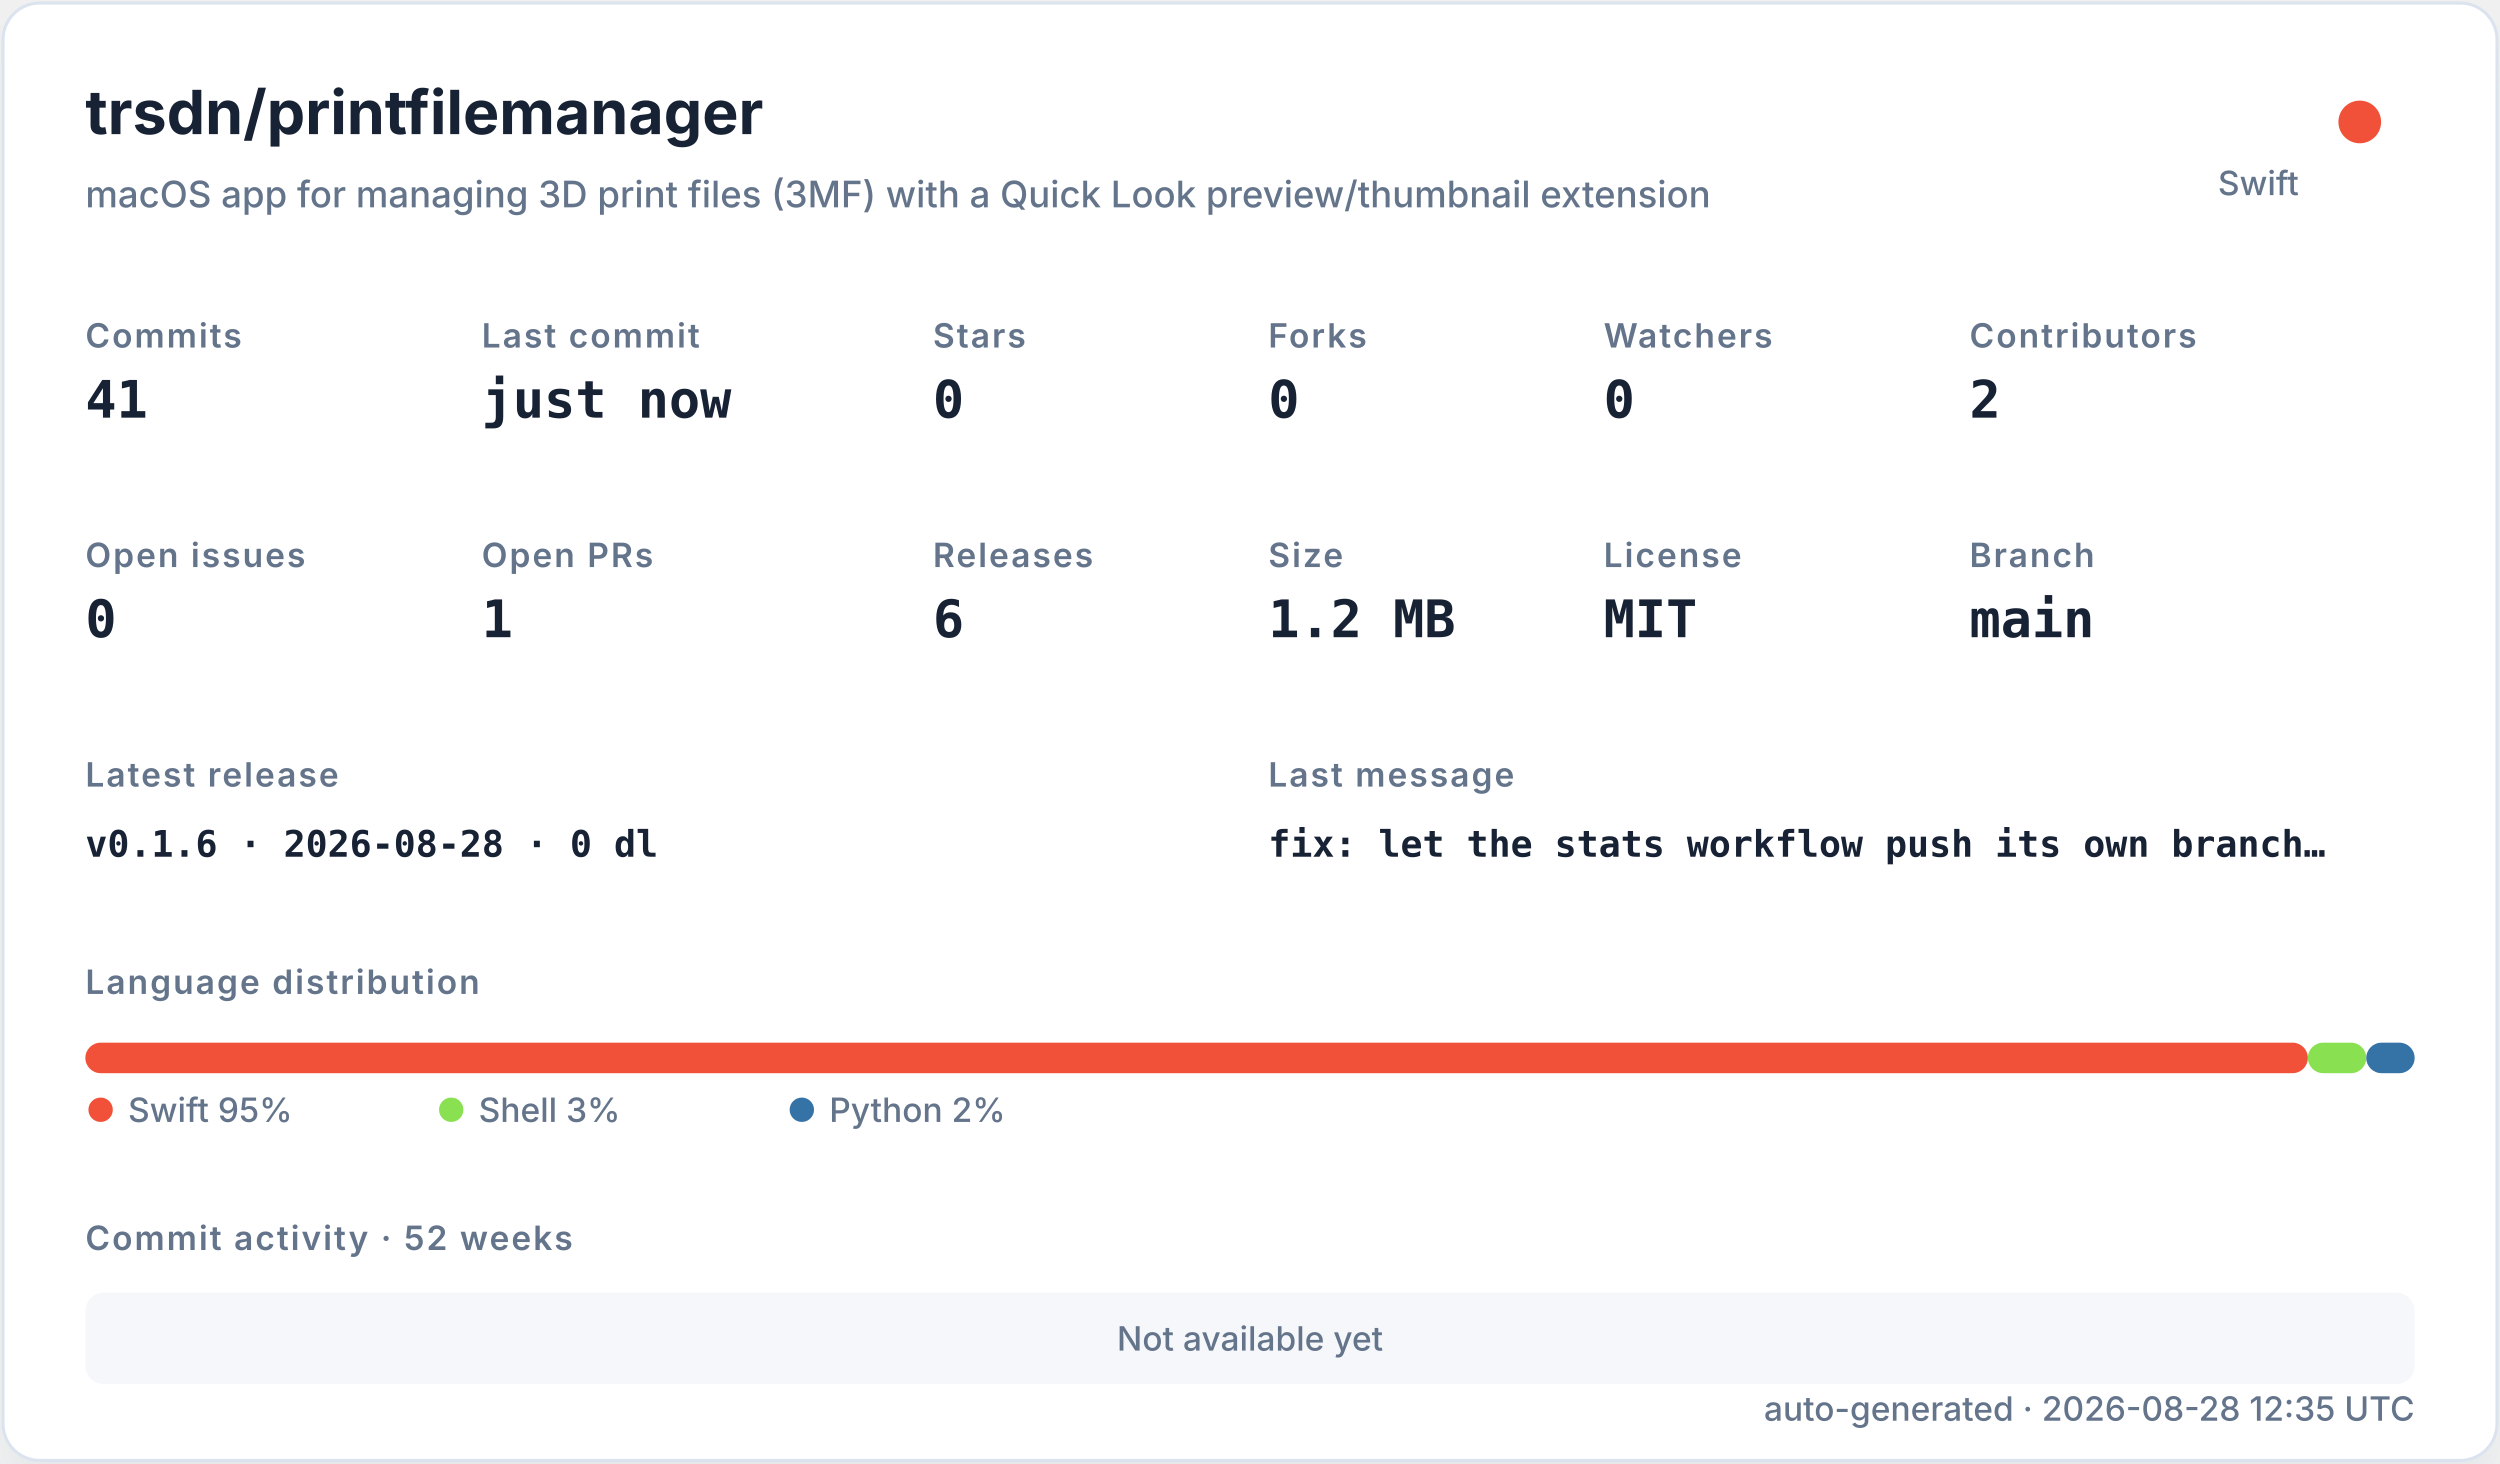
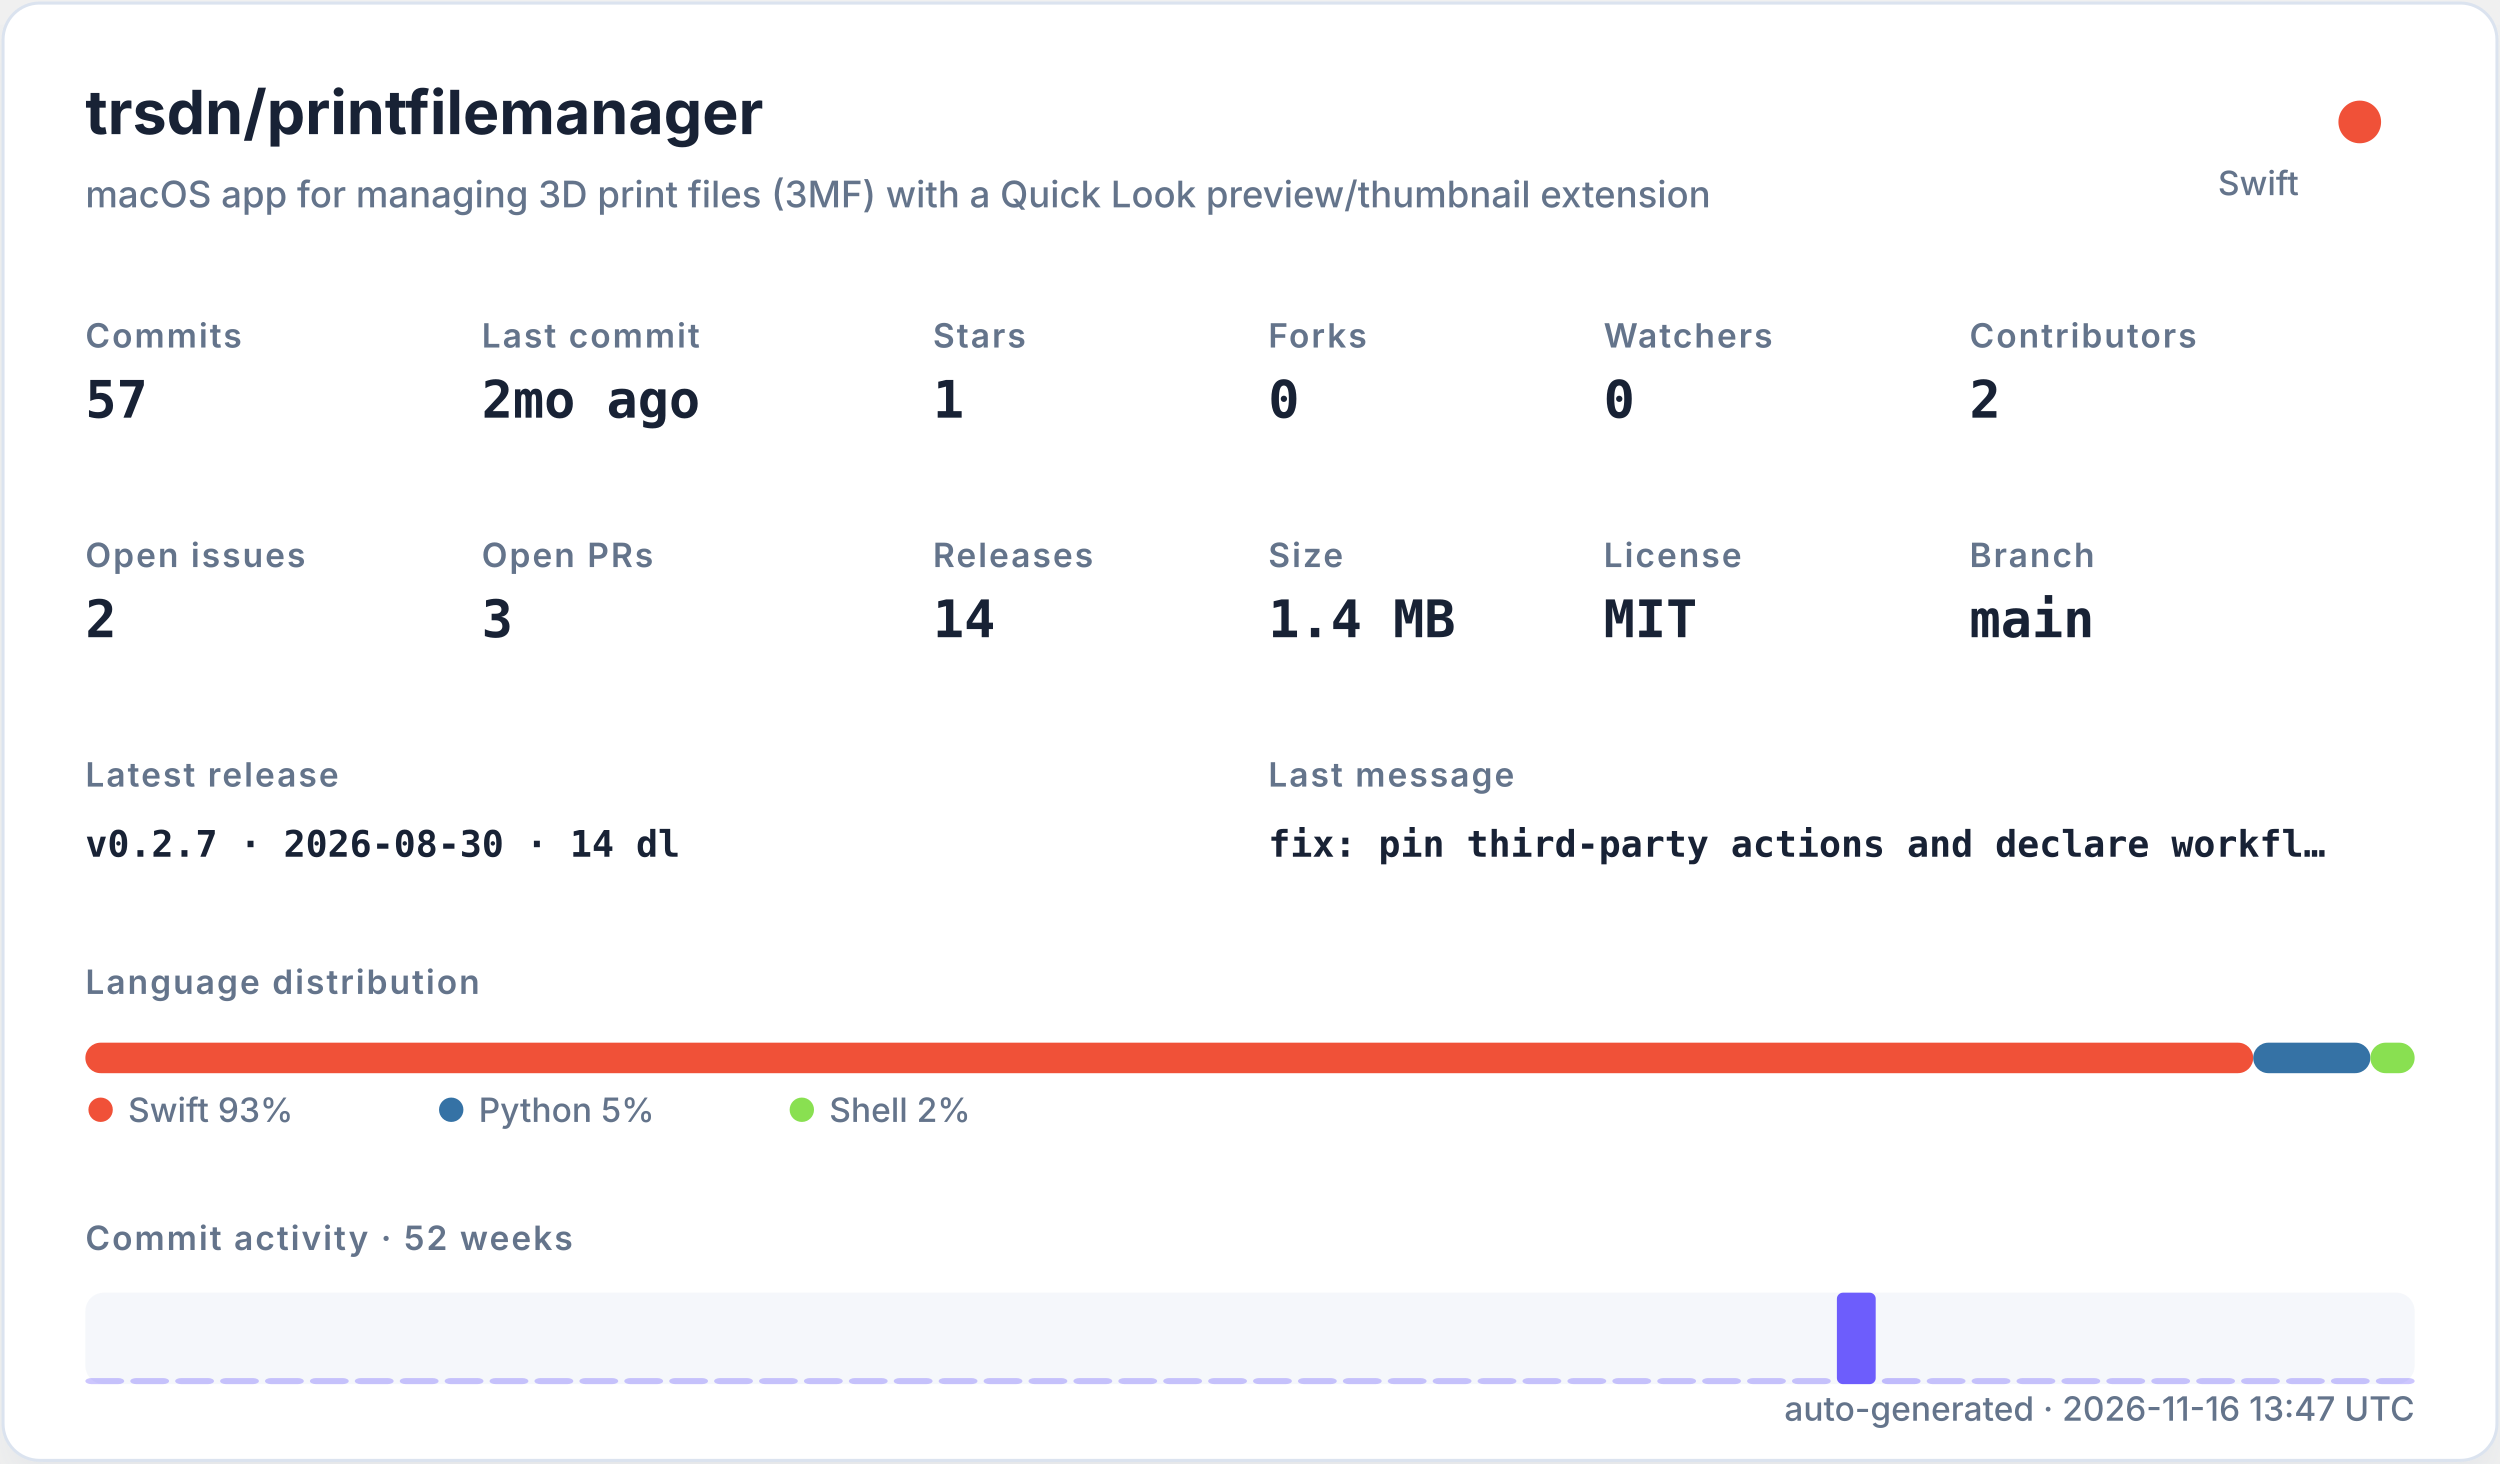
<svg xmlns="http://www.w3.org/2000/svg" width="820" height="480" viewBox="0 0 820 480" role="img">
  <defs>
    <filter id="shadow" x="-10%" y="-10%" width="120%" height="120%">
      <feDropShadow dx="0" dy="8" stdDeviation="10" flood-color="#94a3b8" flood-opacity="0.16" />
    </filter>
    <style>
    .title { font: 700 20px -apple-system,BlinkMacSystemFont,"Segoe UI",sans-serif; fill: #182235; }
    .subtitle { font: 500 12px -apple-system,BlinkMacSystemFont,"Segoe UI",sans-serif; fill: #64748b; }
    .label { font: 600 11px -apple-system,BlinkMacSystemFont,"Segoe UI",sans-serif; fill: #64748b; text-transform: uppercase; letter-spacing: .06em; }
    .value { font: 700 17px ui-monospace,SFMono-Regular,Menlo,monospace; fill: #182235; }
    .small { font: 500 11px -apple-system,BlinkMacSystemFont,"Segoe UI",sans-serif; fill: #64748b; }
    .tiny { font: 500 10px -apple-system,BlinkMacSystemFont,"Segoe UI",sans-serif; fill: #64748b; }
    .mono { font: 650 12px ui-monospace,SFMono-Regular,Menlo,monospace; fill: #182235; }
  </style>
  </defs>
  <rect x="1" y="1" width="818" height="478" rx="12" fill="#ffffff" stroke="#dbe3ef" filter="url(#shadow)" />
  <text x="28" y="44" class="title">trsdn/printfilemanager</text>
  <text x="28" y="68" class="subtitle">macOS app for managing 3D print files (3MF) with a Quick Look preview/thumbnail extension</text>
  <circle cx="774" cy="40" r="7" fill="#F05138" />
  <text x="754" y="64" text-anchor="end" class="small">Swift</text>
  <text x="28" y="114" class="label">Commits</text>
-   <text x="28" y="137" class="value">41</text>
+   <text x="28" y="137" class="value">57</text>
  <text x="158" y="114" class="label">Last commit</text>
-   <text x="158" y="137" class="value">just now</text>
+   <text x="158" y="137" class="value">2mo ago</text>
  <text x="306" y="114" class="label">Stars</text>
-   <text x="306" y="137" class="value">0</text>
+   <text x="306" y="137" class="value">1</text>
  <text x="416" y="114" class="label">Forks</text>
  <text x="416" y="137" class="value">0</text>
  <text x="526" y="114" class="label">Watchers</text>
  <text x="526" y="137" class="value">0</text>
  <text x="646" y="114" class="label">Contributors</text>
  <text x="646" y="137" class="value">2</text>
  <text x="28" y="186" class="label">Open issues</text>
-   <text x="28" y="209" class="value">0</text>
+   <text x="28" y="209" class="value">2</text>
  <text x="158" y="186" class="label">Open PRs</text>
-   <text x="158" y="209" class="value">1</text>
+   <text x="158" y="209" class="value">3</text>
  <text x="306" y="186" class="label">Releases</text>
-   <text x="306" y="209" class="value">6</text>
+   <text x="306" y="209" class="value">14</text>
  <text x="416" y="186" class="label">Size</text>
-   <text x="416" y="209" class="value">1.2 MB</text>
+   <text x="416" y="209" class="value">1.4 MB</text>
  <text x="526" y="186" class="label">License</text>
  <text x="526" y="209" class="value">MIT</text>
  <text x="646" y="186" class="label">Branch</text>
  <text x="646" y="209" class="value">main</text>
  <text x="28" y="258" class="label">Latest release</text>
-   <text x="28" y="281" class="mono">v0.1.6 · 2026-08-28 · 0 dl</text>
+   <text x="28" y="281" class="mono">v0.2.7 · 2026-08-30 · 14 dl</text>
  <text x="416" y="258" class="label">Last message</text>
-   <text x="416" y="281" class="mono">fix: let the stats workflow push its own branch…</text>
+   <text x="416" y="281" class="mono">fix: pin third-party actions and declare workfl…</text>
  <text x="28" y="326" class="label">Language distribution</text>
-   <rect x="28.00" y="342" width="728.98" height="10" rx="5" fill="#F05138" />
-   <rect x="756.98" y="342" width="19.16" height="10" rx="5" fill="#89e051" />
-   <rect x="776.14" y="342" width="15.86" height="10" rx="5" fill="#3572A5" />
+   <rect x="28.00" y="342" width="711.05" height="10" rx="5" fill="#F05138" />
+   <rect x="739.05" y="342" width="38.43" height="10" rx="5" fill="#3572A5" />
+   <rect x="777.48" y="342" width="14.52" height="10" rx="5" fill="#89e051" />
  <circle cx="33" cy="364" r="4" fill="#F05138" />
-   <text x="42" y="368" class="small">Swift 95%</text>
-   <circle cx="148" cy="364" r="4" fill="#89e051" />
-   <text x="157" y="368" class="small">Shell 3%</text>
-   <circle cx="263" cy="364" r="4" fill="#3572A5" />
-   <text x="272" y="368" class="small">Python 2%</text>
+   <text x="42" y="368" class="small">Swift 93%</text>
+   <circle cx="148" cy="364" r="4" fill="#3572A5" />
+   <text x="157" y="368" class="small">Python 5%</text>
+   <circle cx="263" cy="364" r="4" fill="#89e051" />
+   <text x="272" y="368" class="small">Shell 2%</text>
  <text x="28" y="410" class="label">Commit activity · 52 weeks</text>
  <rect x="28" y="424" width="764" height="30" rx="6" fill="#e8edf5" opacity=".42" />
-   <text x="410" y="443" text-anchor="middle" class="small">Not available yet</text>
-   <text x="792" y="466" text-anchor="end" class="small">auto-generated · 2026-08-28 12:35 UTC</text>
+   <rect x="28.00" y="452.00" width="12.73" height="2.00" rx="2" fill="#6d5dfc" opacity="0.35" />
+   <rect x="42.73" y="452.00" width="12.73" height="2.00" rx="2" fill="#6d5dfc" opacity="0.35" />
+   <rect x="57.46" y="452.00" width="12.73" height="2.00" rx="2" fill="#6d5dfc" opacity="0.35" />
+   <rect x="72.19" y="452.00" width="12.73" height="2.00" rx="2" fill="#6d5dfc" opacity="0.35" />
+   <rect x="86.92" y="452.00" width="12.73" height="2.00" rx="2" fill="#6d5dfc" opacity="0.35" />
+   <rect x="101.65" y="452.00" width="12.73" height="2.00" rx="2" fill="#6d5dfc" opacity="0.35" />
+   <rect x="116.38" y="452.00" width="12.73" height="2.00" rx="2" fill="#6d5dfc" opacity="0.35" />
+   <rect x="131.12" y="452.00" width="12.73" height="2.00" rx="2" fill="#6d5dfc" opacity="0.35" />
+   <rect x="145.85" y="452.00" width="12.73" height="2.00" rx="2" fill="#6d5dfc" opacity="0.35" />
+   <rect x="160.58" y="452.00" width="12.73" height="2.00" rx="2" fill="#6d5dfc" opacity="0.35" />
+   <rect x="175.31" y="452.00" width="12.73" height="2.00" rx="2" fill="#6d5dfc" opacity="0.35" />
+   <rect x="190.04" y="452.00" width="12.73" height="2.00" rx="2" fill="#6d5dfc" opacity="0.35" />
+   <rect x="204.77" y="452.00" width="12.73" height="2.00" rx="2" fill="#6d5dfc" opacity="0.35" />
+   <rect x="219.50" y="452.00" width="12.73" height="2.00" rx="2" fill="#6d5dfc" opacity="0.35" />
+   <rect x="234.23" y="452.00" width="12.73" height="2.00" rx="2" fill="#6d5dfc" opacity="0.35" />
+   <rect x="248.96" y="452.00" width="12.73" height="2.00" rx="2" fill="#6d5dfc" opacity="0.35" />
+   <rect x="263.69" y="452.00" width="12.73" height="2.00" rx="2" fill="#6d5dfc" opacity="0.35" />
+   <rect x="278.42" y="452.00" width="12.73" height="2.00" rx="2" fill="#6d5dfc" opacity="0.35" />
+   <rect x="293.15" y="452.00" width="12.73" height="2.00" rx="2" fill="#6d5dfc" opacity="0.35" />
+   <rect x="307.88" y="452.00" width="12.73" height="2.00" rx="2" fill="#6d5dfc" opacity="0.35" />
+   <rect x="322.62" y="452.00" width="12.73" height="2.00" rx="2" fill="#6d5dfc" opacity="0.35" />
+   <rect x="337.35" y="452.00" width="12.73" height="2.00" rx="2" fill="#6d5dfc" opacity="0.35" />
+   <rect x="352.08" y="452.00" width="12.73" height="2.00" rx="2" fill="#6d5dfc" opacity="0.35" />
+   <rect x="366.81" y="452.00" width="12.73" height="2.00" rx="2" fill="#6d5dfc" opacity="0.35" />
+   <rect x="381.54" y="452.00" width="12.73" height="2.00" rx="2" fill="#6d5dfc" opacity="0.35" />
+   <rect x="396.27" y="452.00" width="12.73" height="2.00" rx="2" fill="#6d5dfc" opacity="0.35" />
+   <rect x="411.00" y="452.00" width="12.73" height="2.00" rx="2" fill="#6d5dfc" opacity="0.35" />
+   <rect x="425.73" y="452.00" width="12.73" height="2.00" rx="2" fill="#6d5dfc" opacity="0.35" />
+   <rect x="440.46" y="452.00" width="12.73" height="2.00" rx="2" fill="#6d5dfc" opacity="0.35" />
+   <rect x="455.19" y="452.00" width="12.73" height="2.00" rx="2" fill="#6d5dfc" opacity="0.35" />
+   <rect x="469.92" y="452.00" width="12.73" height="2.00" rx="2" fill="#6d5dfc" opacity="0.35" />
+   <rect x="484.65" y="452.00" width="12.73" height="2.00" rx="2" fill="#6d5dfc" opacity="0.35" />
+   <rect x="499.38" y="452.00" width="12.73" height="2.00" rx="2" fill="#6d5dfc" opacity="0.35" />
+   <rect x="514.12" y="452.00" width="12.73" height="2.00" rx="2" fill="#6d5dfc" opacity="0.35" />
+   <rect x="528.85" y="452.00" width="12.73" height="2.00" rx="2" fill="#6d5dfc" opacity="0.35" />
+   <rect x="543.58" y="452.00" width="12.73" height="2.00" rx="2" fill="#6d5dfc" opacity="0.35" />
+   <rect x="558.31" y="452.00" width="12.73" height="2.00" rx="2" fill="#6d5dfc" opacity="0.35" />
+   <rect x="573.04" y="452.00" width="12.73" height="2.00" rx="2" fill="#6d5dfc" opacity="0.35" />
+   <rect x="587.77" y="452.00" width="12.73" height="2.00" rx="2" fill="#6d5dfc" opacity="0.35" />
+   <rect x="602.50" y="424.00" width="12.73" height="30.00" rx="2" fill="#6d5dfc" opacity="1.00" />
+   <rect x="617.23" y="452.00" width="12.73" height="2.00" rx="2" fill="#6d5dfc" opacity="0.39" />
+   <rect x="631.96" y="452.00" width="12.73" height="2.00" rx="2" fill="#6d5dfc" opacity="0.35" />
+   <rect x="646.69" y="452.00" width="12.73" height="2.00" rx="2" fill="#6d5dfc" opacity="0.35" />
+   <rect x="661.42" y="452.00" width="12.73" height="2.00" rx="2" fill="#6d5dfc" opacity="0.35" />
+   <rect x="676.15" y="452.00" width="12.73" height="2.00" rx="2" fill="#6d5dfc" opacity="0.35" />
+   <rect x="690.88" y="452.00" width="12.73" height="2.00" rx="2" fill="#6d5dfc" opacity="0.35" />
+   <rect x="705.62" y="452.00" width="12.73" height="2.00" rx="2" fill="#6d5dfc" opacity="0.35" />
+   <rect x="720.35" y="452.00" width="12.73" height="2.00" rx="2" fill="#6d5dfc" opacity="0.35" />
+   <rect x="735.08" y="452.00" width="12.73" height="2.00" rx="2" fill="#6d5dfc" opacity="0.35" />
+   <rect x="749.81" y="452.00" width="12.73" height="2.00" rx="2" fill="#6d5dfc" opacity="0.35" />
+   <rect x="764.54" y="452.00" width="12.73" height="2.00" rx="2" fill="#6d5dfc" opacity="0.35" />
+   <rect x="779.27" y="452.00" width="12.73" height="2.00" rx="2" fill="#6d5dfc" opacity="0.35" />
+   <text x="792" y="466" text-anchor="end" class="small">auto-generated · 2026-11-16 13:47 UTC</text>
</svg>
